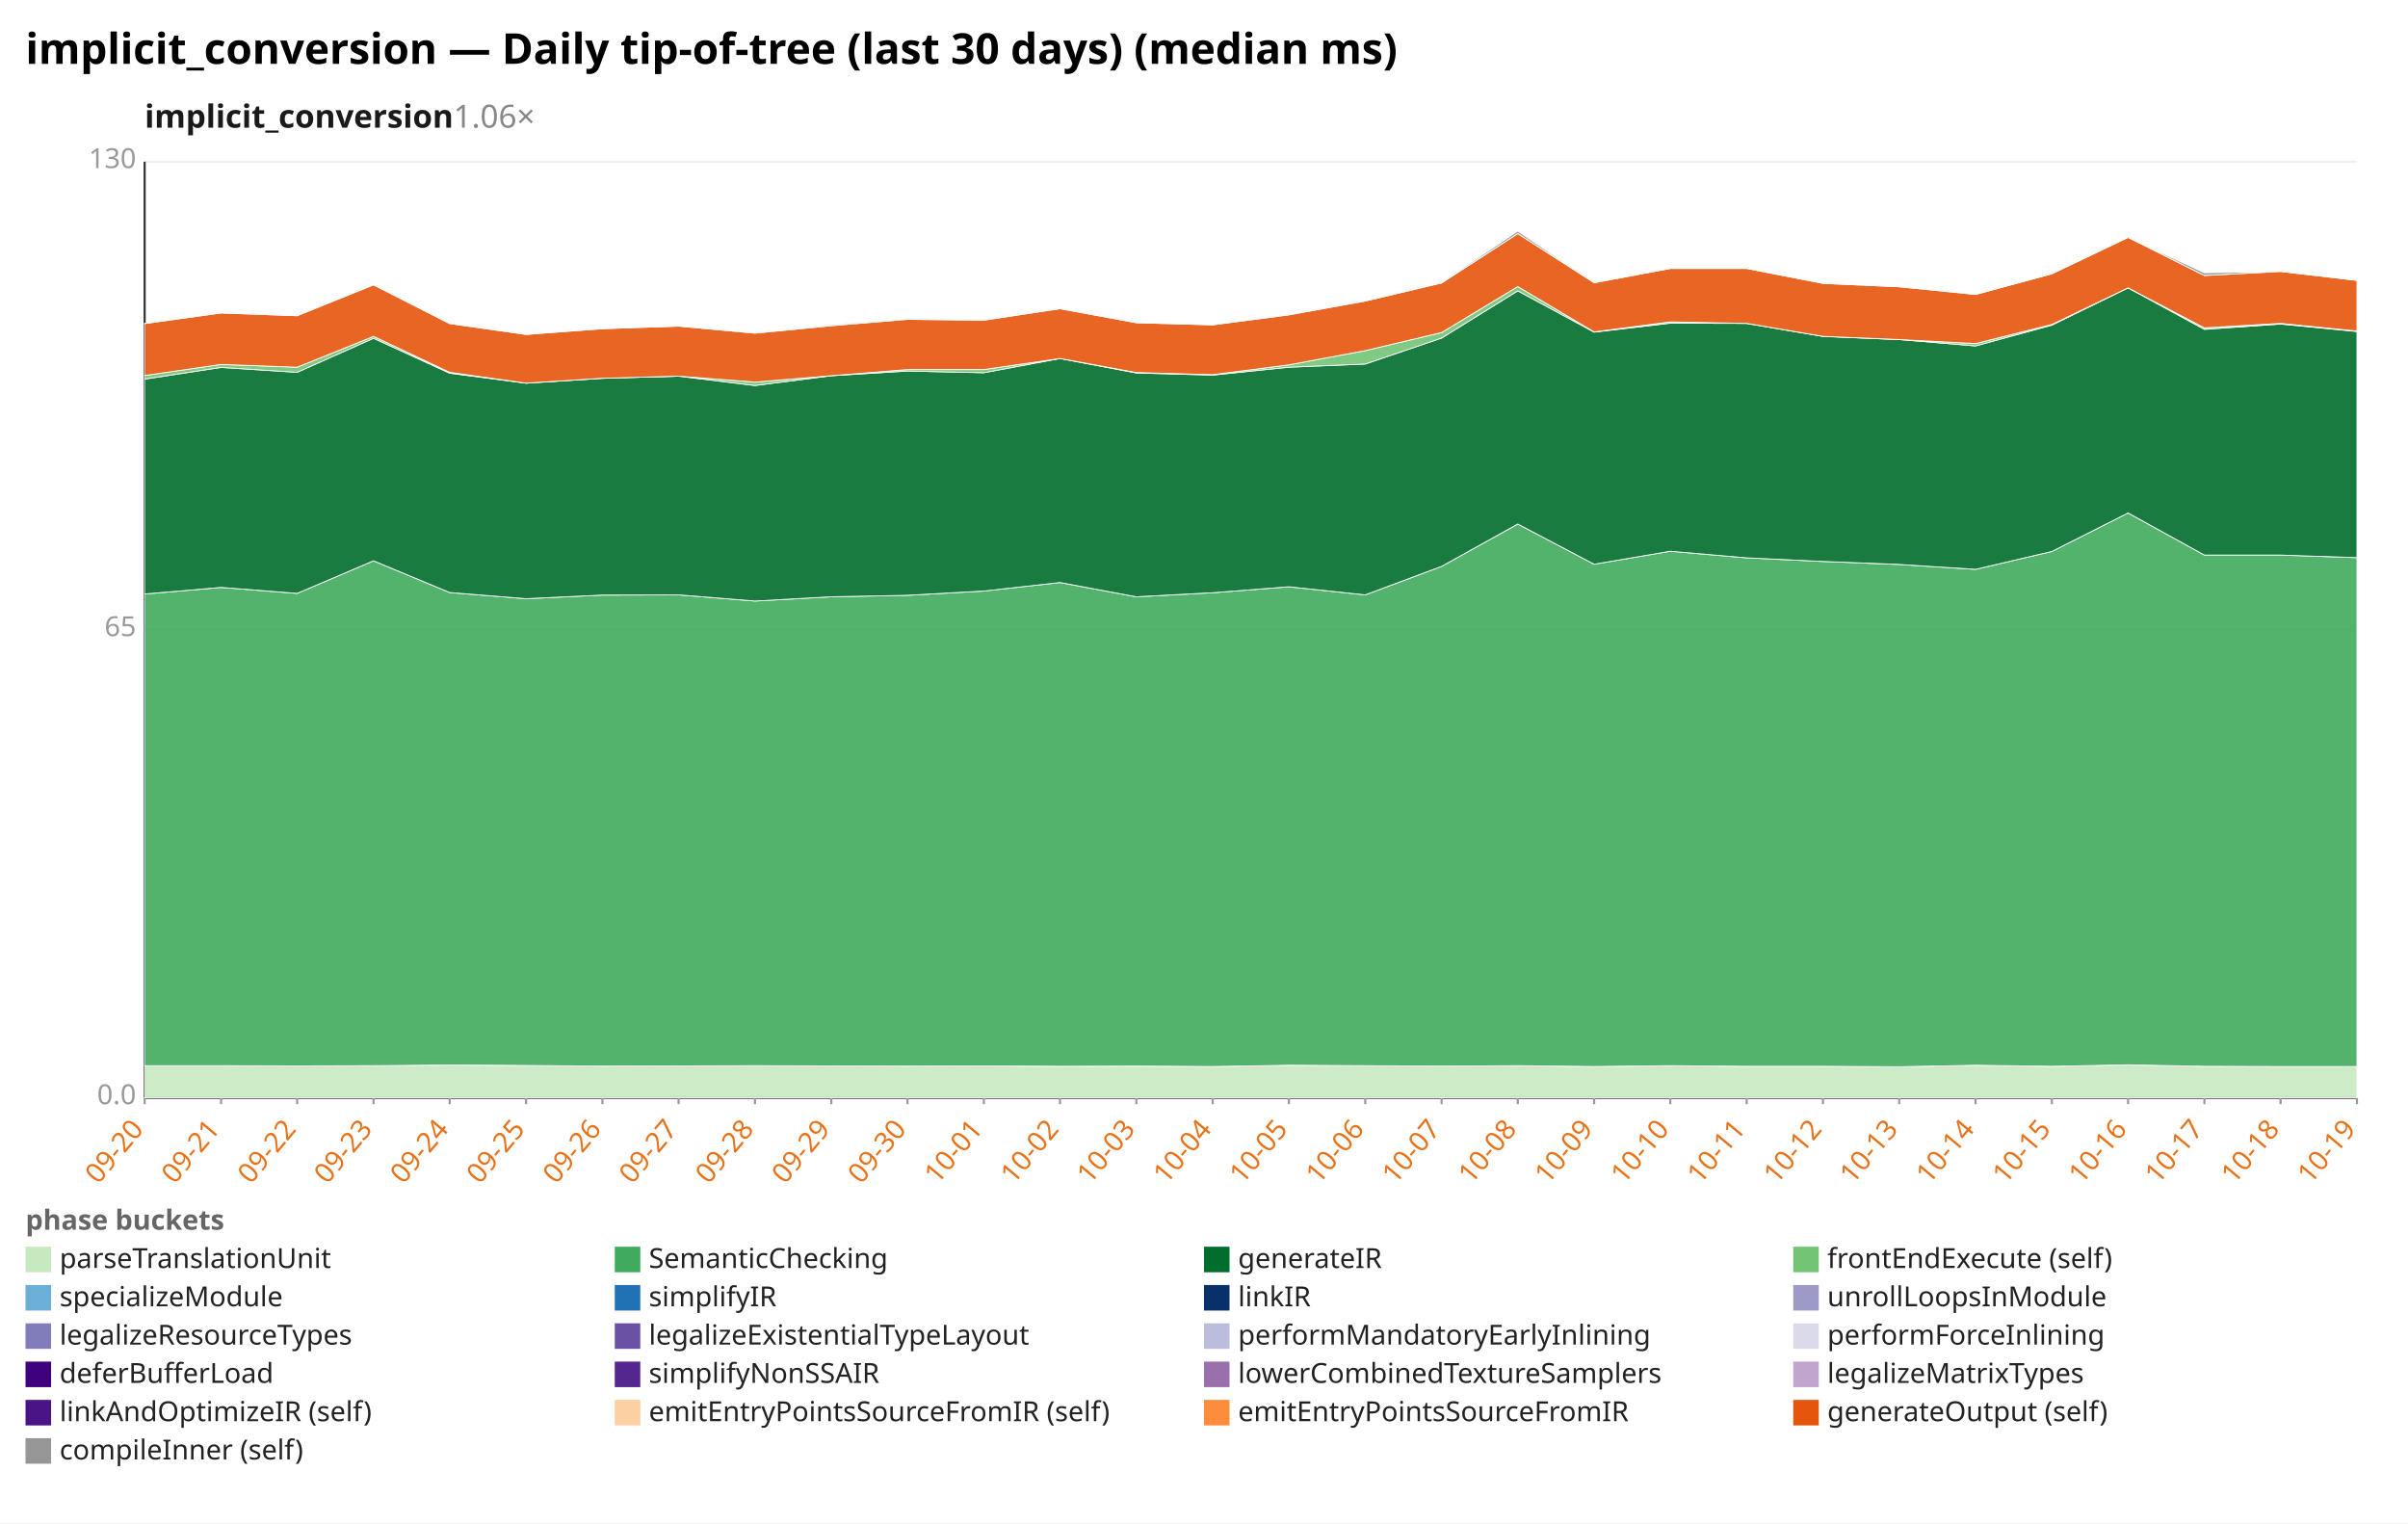
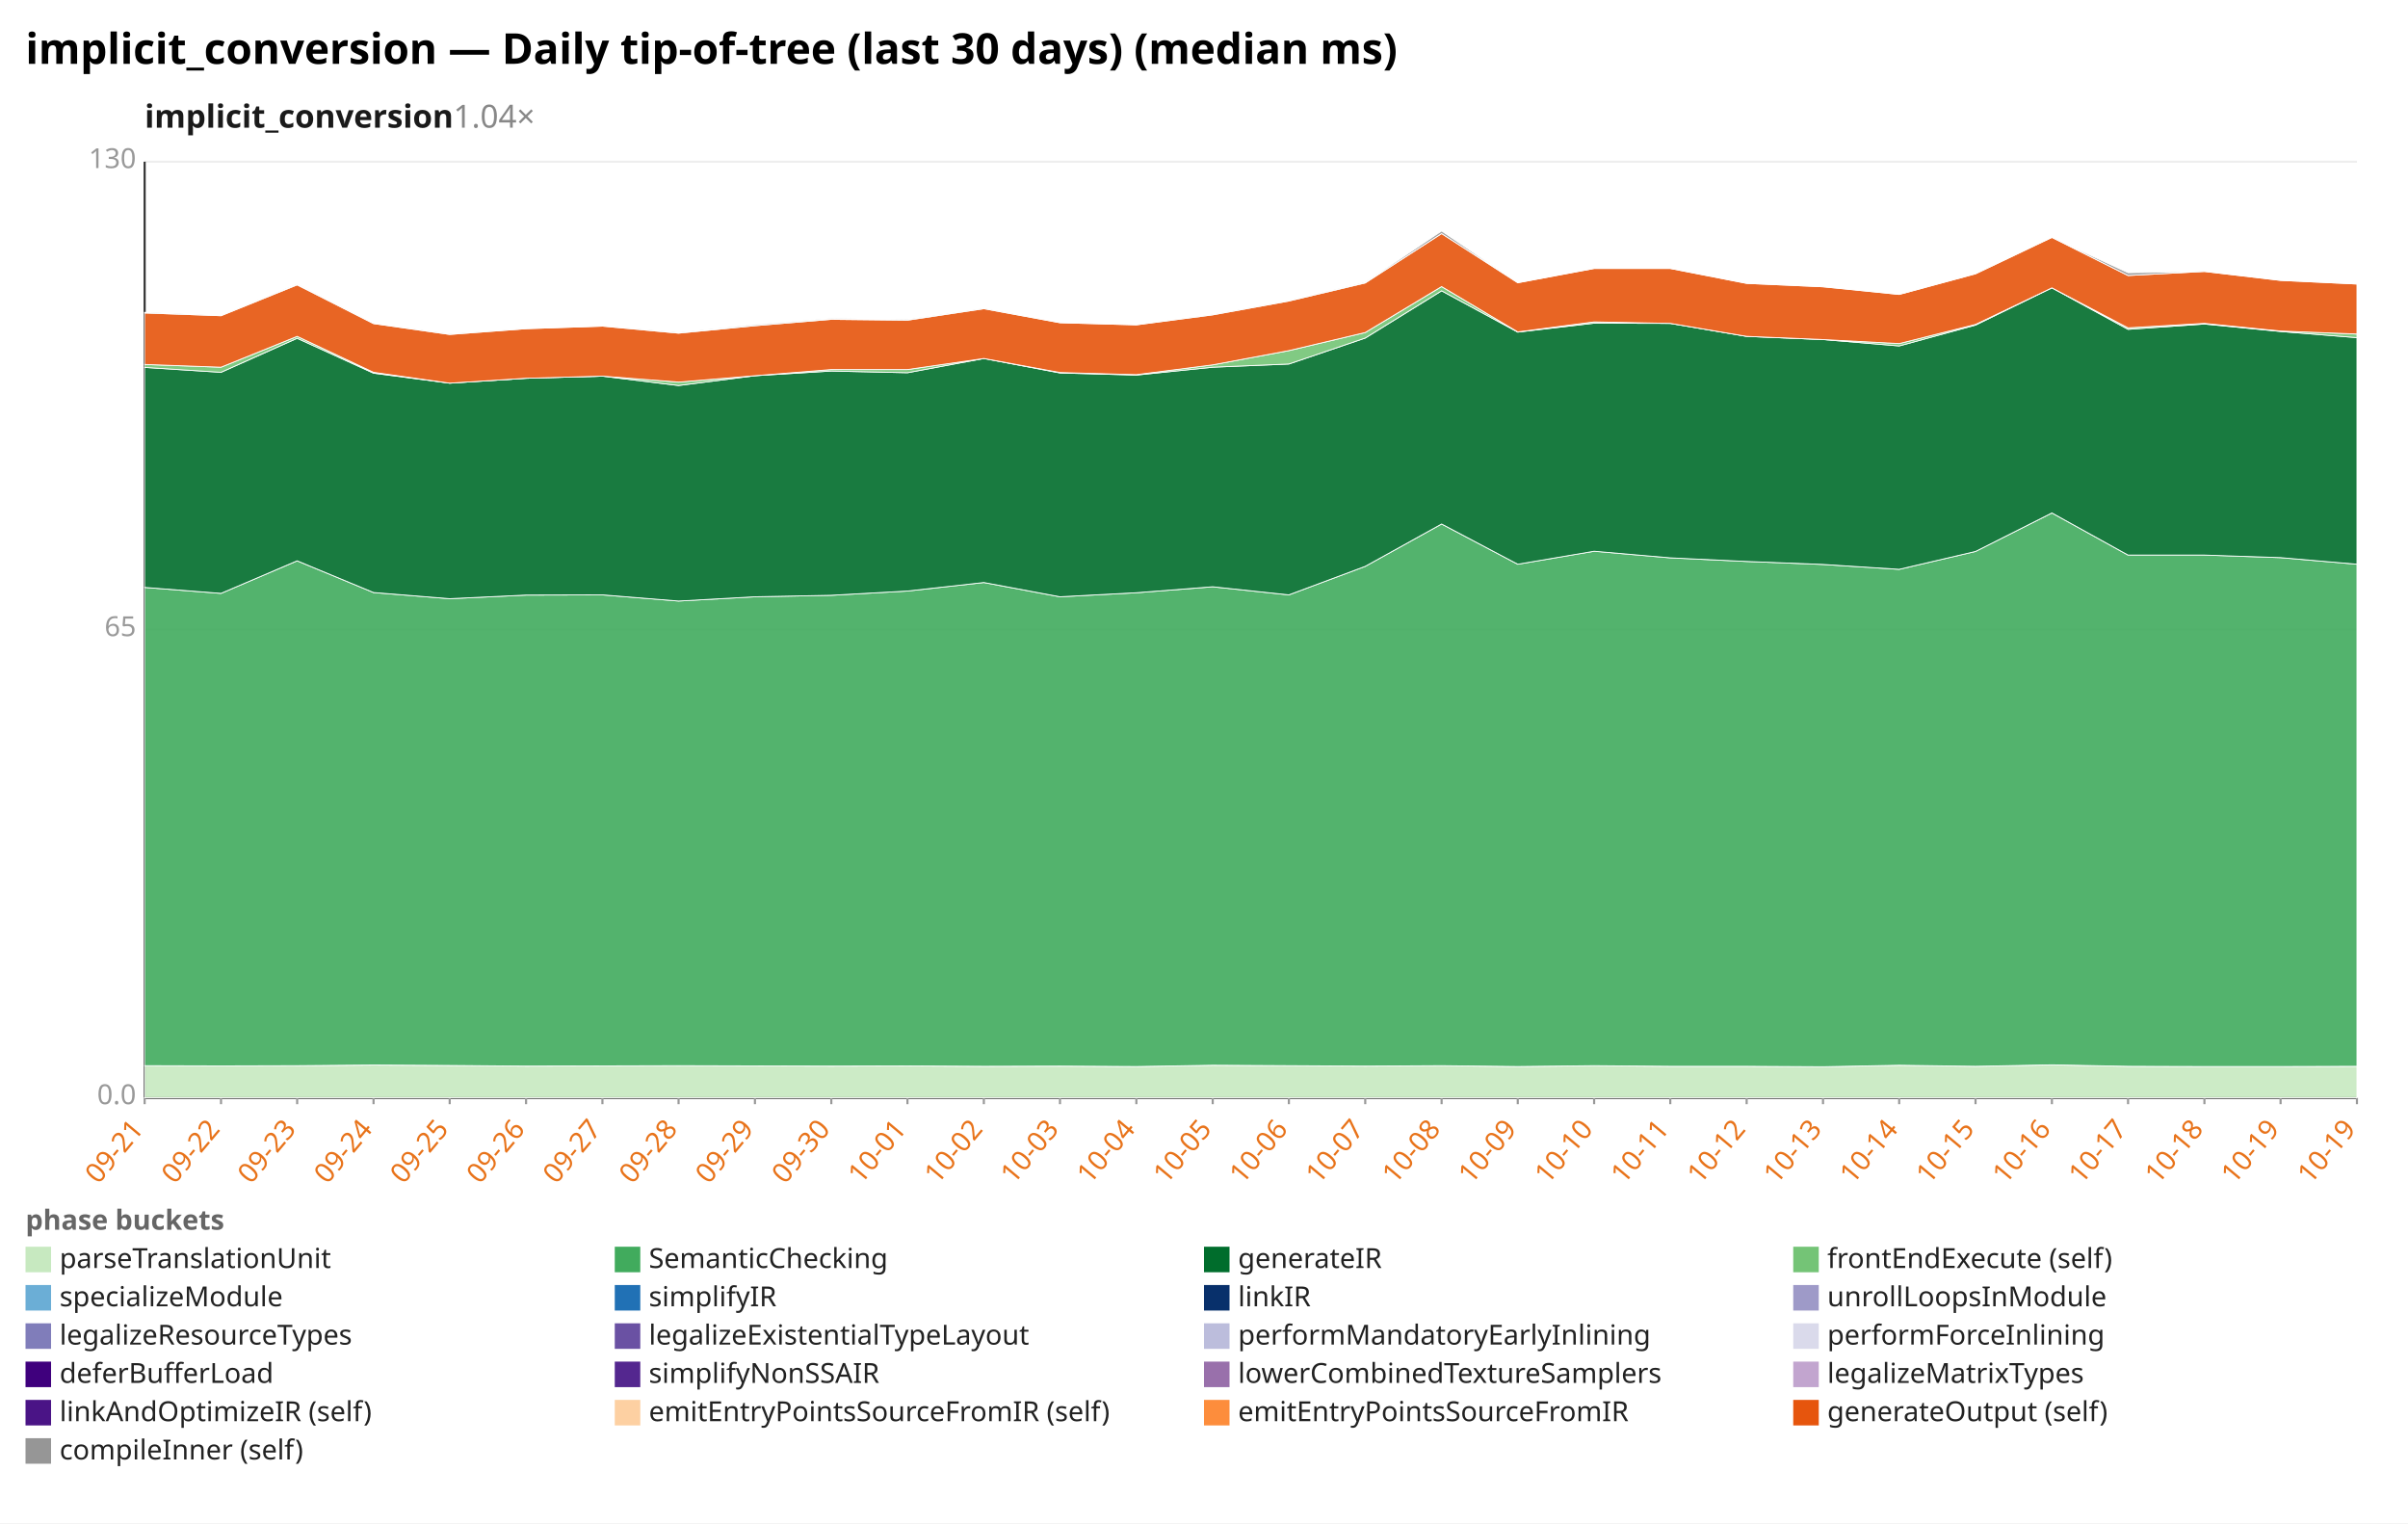
<svg xmlns="http://www.w3.org/2000/svg" width="1132" height="716" viewBox="0 0 1132 716" preserveAspectRatio="xMidYMid meet" font-family="sans-serif" font-size="13">
  <rect width="1132" height="716" fill="white" />
  <text x="12" y="30" font-size="20" font-weight="bold">implicit_conversion — Daily tip-of-tree (last 30 days) (median ms)</text>
-   <text x="68" y="60" font-size="15" font-weight="600" fill="#1a1a1a">implicit_conversion<tspan fill="#888" font-weight="400" text-decoration="none">  1.06×</tspan>
+   <text x="68" y="60" font-size="15" font-weight="600" fill="#1a1a1a">implicit_conversion<tspan fill="#888" font-weight="400" text-decoration="none">  1.04×</tspan>
  </text>
  <line x1="68.0" y1="516.0" x2="1108.0" y2="516.0" stroke="#eee" />
  <text x="64.0" y="519.0" text-anchor="end" fill="#999">0.0</text>
  <line x1="68.0" y1="296.0" x2="1108.0" y2="296.0" stroke="#eee" />
  <text x="64.0" y="299.0" text-anchor="end" fill="#999">65</text>
  <line x1="68.0" y1="76.0" x2="1108.0" y2="76.0" stroke="#eee" />
  <text x="64.0" y="79.0" text-anchor="end" fill="#999">130</text>
  <line x1="68.0" y1="76.0" x2="68.0" y2="516.0" stroke="#333" />
  <line x1="68.0" y1="516.0" x2="1108.0" y2="516.0" stroke="#333" />
  <line x1="68.0" y1="516.0" x2="68.0" y2="519.0" stroke="#999" />
-   <text x="68.0" y="531.0" text-anchor="end" fill="#e8731a" transform="rotate(-50 68.0 531.0)">09-20</text>
+   <text x="68.0" y="531.0" text-anchor="end" fill="#e8731a" transform="rotate(-50 68.0 531.0)">09-21</text>
  <line x1="103.9" y1="516.0" x2="103.9" y2="519.0" stroke="#999" />
-   <text x="103.9" y="531.0" text-anchor="end" fill="#e8731a" transform="rotate(-50 103.9 531.0)">09-21</text>
+   <text x="103.9" y="531.0" text-anchor="end" fill="#e8731a" transform="rotate(-50 103.9 531.0)">09-22</text>
  <line x1="139.7" y1="516.0" x2="139.7" y2="519.0" stroke="#999" />
-   <text x="139.7" y="531.0" text-anchor="end" fill="#e8731a" transform="rotate(-50 139.7 531.0)">09-22</text>
+   <text x="139.7" y="531.0" text-anchor="end" fill="#e8731a" transform="rotate(-50 139.7 531.0)">09-23</text>
  <line x1="175.6" y1="516.0" x2="175.6" y2="519.0" stroke="#999" />
-   <text x="175.6" y="531.0" text-anchor="end" fill="#e8731a" transform="rotate(-50 175.6 531.0)">09-23</text>
+   <text x="175.6" y="531.0" text-anchor="end" fill="#e8731a" transform="rotate(-50 175.6 531.0)">09-24</text>
  <line x1="211.4" y1="516.0" x2="211.4" y2="519.0" stroke="#999" />
-   <text x="211.4" y="531.0" text-anchor="end" fill="#e8731a" transform="rotate(-50 211.4 531.0)">09-24</text>
+   <text x="211.4" y="531.0" text-anchor="end" fill="#e8731a" transform="rotate(-50 211.4 531.0)">09-25</text>
  <line x1="247.3" y1="516.0" x2="247.3" y2="519.0" stroke="#999" />
-   <text x="247.3" y="531.0" text-anchor="end" fill="#e8731a" transform="rotate(-50 247.3 531.0)">09-25</text>
+   <text x="247.3" y="531.0" text-anchor="end" fill="#e8731a" transform="rotate(-50 247.3 531.0)">09-26</text>
  <line x1="283.2" y1="516.0" x2="283.2" y2="519.0" stroke="#999" />
-   <text x="283.2" y="531.0" text-anchor="end" fill="#e8731a" transform="rotate(-50 283.2 531.0)">09-26</text>
+   <text x="283.2" y="531.0" text-anchor="end" fill="#e8731a" transform="rotate(-50 283.2 531.0)">09-27</text>
  <line x1="319.0" y1="516.0" x2="319.0" y2="519.0" stroke="#999" />
-   <text x="319.0" y="531.0" text-anchor="end" fill="#e8731a" transform="rotate(-50 319.0 531.0)">09-27</text>
+   <text x="319.0" y="531.0" text-anchor="end" fill="#e8731a" transform="rotate(-50 319.0 531.0)">09-28</text>
  <line x1="354.9" y1="516.0" x2="354.9" y2="519.0" stroke="#999" />
-   <text x="354.9" y="531.0" text-anchor="end" fill="#e8731a" transform="rotate(-50 354.9 531.0)">09-28</text>
+   <text x="354.9" y="531.0" text-anchor="end" fill="#e8731a" transform="rotate(-50 354.9 531.0)">09-29</text>
  <line x1="390.8" y1="516.0" x2="390.8" y2="519.0" stroke="#999" />
-   <text x="390.8" y="531.0" text-anchor="end" fill="#e8731a" transform="rotate(-50 390.8 531.0)">09-29</text>
+   <text x="390.8" y="531.0" text-anchor="end" fill="#e8731a" transform="rotate(-50 390.8 531.0)">09-30</text>
  <line x1="426.6" y1="516.0" x2="426.6" y2="519.0" stroke="#999" />
-   <text x="426.6" y="531.0" text-anchor="end" fill="#e8731a" transform="rotate(-50 426.6 531.0)">09-30</text>
+   <text x="426.6" y="531.0" text-anchor="end" fill="#e8731a" transform="rotate(-50 426.6 531.0)">10-01</text>
  <line x1="462.5" y1="516.0" x2="462.5" y2="519.0" stroke="#999" />
-   <text x="462.5" y="531.0" text-anchor="end" fill="#e8731a" transform="rotate(-50 462.5 531.0)">10-01</text>
+   <text x="462.5" y="531.0" text-anchor="end" fill="#e8731a" transform="rotate(-50 462.5 531.0)">10-02</text>
  <line x1="498.3" y1="516.0" x2="498.3" y2="519.0" stroke="#999" />
-   <text x="498.3" y="531.0" text-anchor="end" fill="#e8731a" transform="rotate(-50 498.3 531.0)">10-02</text>
+   <text x="498.3" y="531.0" text-anchor="end" fill="#e8731a" transform="rotate(-50 498.3 531.0)">10-03</text>
  <line x1="534.2" y1="516.0" x2="534.2" y2="519.0" stroke="#999" />
-   <text x="534.2" y="531.0" text-anchor="end" fill="#e8731a" transform="rotate(-50 534.2 531.0)">10-03</text>
+   <text x="534.2" y="531.0" text-anchor="end" fill="#e8731a" transform="rotate(-50 534.2 531.0)">10-04</text>
  <line x1="570.1" y1="516.0" x2="570.1" y2="519.0" stroke="#999" />
-   <text x="570.1" y="531.0" text-anchor="end" fill="#e8731a" transform="rotate(-50 570.1 531.0)">10-04</text>
+   <text x="570.1" y="531.0" text-anchor="end" fill="#e8731a" transform="rotate(-50 570.1 531.0)">10-05</text>
  <line x1="605.9" y1="516.0" x2="605.9" y2="519.0" stroke="#999" />
-   <text x="605.9" y="531.0" text-anchor="end" fill="#e8731a" transform="rotate(-50 605.9 531.0)">10-05</text>
+   <text x="605.9" y="531.0" text-anchor="end" fill="#e8731a" transform="rotate(-50 605.9 531.0)">10-06</text>
  <line x1="641.8" y1="516.0" x2="641.8" y2="519.0" stroke="#999" />
-   <text x="641.8" y="531.0" text-anchor="end" fill="#e8731a" transform="rotate(-50 641.8 531.0)">10-06</text>
+   <text x="641.8" y="531.0" text-anchor="end" fill="#e8731a" transform="rotate(-50 641.8 531.0)">10-07</text>
  <line x1="677.7" y1="516.0" x2="677.7" y2="519.0" stroke="#999" />
-   <text x="677.7" y="531.0" text-anchor="end" fill="#e8731a" transform="rotate(-50 677.7 531.0)">10-07</text>
+   <text x="677.7" y="531.0" text-anchor="end" fill="#e8731a" transform="rotate(-50 677.7 531.0)">10-08</text>
  <line x1="713.5" y1="516.0" x2="713.5" y2="519.0" stroke="#999" />
-   <text x="713.5" y="531.0" text-anchor="end" fill="#e8731a" transform="rotate(-50 713.5 531.0)">10-08</text>
+   <text x="713.5" y="531.0" text-anchor="end" fill="#e8731a" transform="rotate(-50 713.5 531.0)">10-09</text>
  <line x1="749.4" y1="516.0" x2="749.4" y2="519.0" stroke="#999" />
-   <text x="749.4" y="531.0" text-anchor="end" fill="#e8731a" transform="rotate(-50 749.4 531.0)">10-09</text>
+   <text x="749.4" y="531.0" text-anchor="end" fill="#e8731a" transform="rotate(-50 749.4 531.0)">10-10</text>
  <line x1="785.2" y1="516.0" x2="785.2" y2="519.0" stroke="#999" />
-   <text x="785.2" y="531.0" text-anchor="end" fill="#e8731a" transform="rotate(-50 785.2 531.0)">10-10</text>
+   <text x="785.2" y="531.0" text-anchor="end" fill="#e8731a" transform="rotate(-50 785.2 531.0)">10-11</text>
  <line x1="821.1" y1="516.0" x2="821.1" y2="519.0" stroke="#999" />
-   <text x="821.1" y="531.0" text-anchor="end" fill="#e8731a" transform="rotate(-50 821.1 531.0)">10-11</text>
+   <text x="821.1" y="531.0" text-anchor="end" fill="#e8731a" transform="rotate(-50 821.1 531.0)">10-12</text>
  <line x1="857.0" y1="516.0" x2="857.0" y2="519.0" stroke="#999" />
-   <text x="857.0" y="531.0" text-anchor="end" fill="#e8731a" transform="rotate(-50 857.0 531.0)">10-12</text>
+   <text x="857.0" y="531.0" text-anchor="end" fill="#e8731a" transform="rotate(-50 857.0 531.0)">10-13</text>
  <line x1="892.8" y1="516.0" x2="892.8" y2="519.0" stroke="#999" />
-   <text x="892.8" y="531.0" text-anchor="end" fill="#e8731a" transform="rotate(-50 892.8 531.0)">10-13</text>
+   <text x="892.8" y="531.0" text-anchor="end" fill="#e8731a" transform="rotate(-50 892.8 531.0)">10-14</text>
  <line x1="928.7" y1="516.0" x2="928.7" y2="519.0" stroke="#999" />
-   <text x="928.7" y="531.0" text-anchor="end" fill="#e8731a" transform="rotate(-50 928.7 531.0)">10-14</text>
+   <text x="928.7" y="531.0" text-anchor="end" fill="#e8731a" transform="rotate(-50 928.7 531.0)">10-15</text>
  <line x1="964.6" y1="516.0" x2="964.6" y2="519.0" stroke="#999" />
-   <text x="964.6" y="531.0" text-anchor="end" fill="#e8731a" transform="rotate(-50 964.6 531.0)">10-15</text>
+   <text x="964.6" y="531.0" text-anchor="end" fill="#e8731a" transform="rotate(-50 964.6 531.0)">10-16</text>
  <line x1="1000.4" y1="516.0" x2="1000.4" y2="519.0" stroke="#999" />
-   <text x="1000.4" y="531.0" text-anchor="end" fill="#e8731a" transform="rotate(-50 1000.4 531.0)">10-16</text>
+   <text x="1000.4" y="531.0" text-anchor="end" fill="#e8731a" transform="rotate(-50 1000.4 531.0)">10-17</text>
  <line x1="1036.3" y1="516.0" x2="1036.3" y2="519.0" stroke="#999" />
-   <text x="1036.3" y="531.0" text-anchor="end" fill="#e8731a" transform="rotate(-50 1036.3 531.0)">10-17</text>
+   <text x="1036.3" y="531.0" text-anchor="end" fill="#e8731a" transform="rotate(-50 1036.3 531.0)">10-18</text>
  <line x1="1072.1" y1="516.0" x2="1072.1" y2="519.0" stroke="#999" />
-   <text x="1072.1" y="531.0" text-anchor="end" fill="#e8731a" transform="rotate(-50 1072.1 531.0)">10-18</text>
+   <text x="1072.1" y="531.0" text-anchor="end" fill="#e8731a" transform="rotate(-50 1072.1 531.0)">10-19</text>
  <line x1="1108.0" y1="516.0" x2="1108.0" y2="519.0" stroke="#999" />
  <text x="1108.0" y="531.0" text-anchor="end" fill="#e8731a" transform="rotate(-50 1108.0 531.0)">10-19</text>
-   <polygon points="68.0,500.9 103.9,500.9 139.7,501.0 175.6,500.9 211.4,500.6 247.3,500.8 283.2,501.1 319.0,501.0 354.9,500.9 390.8,501.0 426.6,501.1 462.5,501.0 498.3,501.2 534.2,501.1 570.1,501.3 605.9,500.7 641.8,500.9 677.7,501.1 713.5,500.9 749.4,501.3 785.2,500.9 821.1,501.2 857.0,501.2 892.8,501.4 928.7,500.7 964.6,501.2 1000.4,500.5 1036.3,501.2 1072.1,501.3 1108.0,501.3 1108.0,516.0 1072.1,516.0 1036.3,516.0 1000.4,516.0 964.6,516.0 928.7,516.0 892.8,516.0 857.0,516.0 821.1,516.0 785.2,516.0 749.4,516.0 713.5,516.0 677.7,516.0 641.8,516.0 605.9,516.0 570.1,516.0 534.2,516.0 498.3,516.0 462.5,516.0 426.6,516.0 390.8,516.0 354.9,516.0 319.0,516.0 283.2,516.0 247.3,516.0 211.4,516.0 175.6,516.0 139.7,516.0 103.9,516.0 68.0,516.0" fill="#c7e9c0" fill-opacity="0.9" stroke="#fff" stroke-width="0.4" />
-   <polygon points="68.0,279.2 103.9,276.1 139.7,278.9 175.6,263.6 211.4,278.5 247.3,281.4 283.2,279.7 319.0,279.6 354.9,282.5 390.8,280.5 426.6,279.8 462.5,277.8 498.3,273.8 534.2,280.5 570.1,278.6 605.9,275.8 641.8,279.6 677.7,266.2 713.5,246.3 749.4,265.2 785.2,259.1 821.1,262.2 857.0,263.9 892.8,265.3 928.7,267.6 964.6,259.2 1000.4,241.1 1036.3,260.9 1072.1,260.9 1108.0,262.1 1108.0,501.3 1072.1,501.3 1036.3,501.2 1000.4,500.5 964.6,501.2 928.7,500.7 892.8,501.4 857.0,501.2 821.1,501.2 785.2,500.9 749.4,501.3 713.5,500.9 677.7,501.1 641.8,500.9 605.9,500.7 570.1,501.3 534.2,501.1 498.3,501.2 462.5,501.0 426.6,501.1 390.8,501.0 354.9,500.9 319.0,501.0 283.2,501.1 247.3,500.8 211.4,500.6 175.6,500.9 139.7,501.0 103.9,500.9 68.0,500.9" fill="#41ab5d" fill-opacity="0.9" stroke="#fff" stroke-width="0.4" />
-   <polygon points="68.0,178.2 103.9,172.7 139.7,175.0 175.6,159.0 211.4,175.4 247.3,180.1 283.2,177.8 319.0,176.8 354.9,181.2 390.8,176.6 426.6,174.4 462.5,175.2 498.3,168.5 534.2,175.3 570.1,176.3 605.9,172.6 641.8,171.1 677.7,158.9 713.5,136.7 749.4,156.1 785.2,151.9 821.1,152.0 857.0,158.1 892.8,159.6 928.7,162.6 964.6,152.8 1000.4,135.3 1036.3,154.8 1072.1,152.3 1108.0,155.8 1108.0,262.1 1072.1,260.9 1036.3,260.9 1000.4,241.1 964.6,259.2 928.7,267.6 892.8,265.3 857.0,263.9 821.1,262.2 785.2,259.1 749.4,265.2 713.5,246.3 677.7,266.2 641.8,279.6 605.9,275.8 570.1,278.6 534.2,280.5 498.3,273.8 462.5,277.8 426.6,279.8 390.8,280.5 354.9,282.5 319.0,279.6 283.2,279.7 247.3,281.4 211.4,278.5 175.6,263.6 139.7,278.9 103.9,276.1 68.0,279.2" fill="#006d2c" fill-opacity="0.9" stroke="#fff" stroke-width="0.4" />
-   <polygon points="68.0,176.5 103.9,171.3 139.7,172.6 175.6,158.1 211.4,175.0 247.3,180.1 283.2,177.8 319.0,176.8 354.9,179.6 390.8,176.6 426.6,173.7 462.5,173.7 498.3,168.5 534.2,175.1 570.1,176.1 605.9,171.5 641.8,164.8 677.7,156.3 713.5,134.7 749.4,156.0 785.2,151.3 821.1,152.0 857.0,158.1 892.8,159.6 928.7,161.5 964.6,152.5 1000.4,135.3 1036.3,154.1 1072.1,152.0 1108.0,155.6 1108.0,155.8 1072.1,152.3 1036.3,154.8 1000.4,135.3 964.6,152.8 928.7,162.6 892.8,159.6 857.0,158.1 821.1,152.0 785.2,151.9 749.4,156.1 713.5,136.7 677.7,158.9 641.8,171.1 605.9,172.6 570.1,176.3 534.2,175.3 498.3,168.5 462.5,175.2 426.6,174.4 390.8,176.6 354.9,181.2 319.0,176.8 283.2,177.8 247.3,180.1 211.4,175.4 175.6,159.0 139.7,175.0 103.9,172.7 68.0,178.2" fill="#74c476" fill-opacity="0.9" stroke="#fff" stroke-width="0.4" />
-   <polygon points="68.0,152.1 103.9,147.1 139.7,148.4 175.6,133.9 211.4,152.1 247.3,157.2 283.2,154.5 319.0,153.3 354.9,156.6 390.8,153.1 426.6,150.1 462.5,150.5 498.3,145.1 534.2,151.7 570.1,152.7 605.9,148.0 641.8,141.5 677.7,133.0 713.5,109.8 749.4,132.9 785.2,126.2 821.1,126.2 857.0,133.2 892.8,134.8 928.7,138.4 964.6,128.7 1000.4,111.6 1036.3,129.5 1072.1,127.6 1108.0,131.8 1108.0,155.6 1072.1,152.0 1036.3,154.1 1000.4,135.3 964.6,152.5 928.7,161.5 892.8,159.6 857.0,158.1 821.1,152.0 785.2,151.3 749.4,156.0 713.5,134.7 677.7,156.3 641.8,164.8 605.9,171.5 570.1,176.1 534.2,175.1 498.3,168.5 462.5,173.7 426.6,173.7 390.8,176.6 354.9,179.6 319.0,176.8 283.2,177.8 247.3,180.1 211.4,175.0 175.6,158.1 139.7,172.6 103.9,171.3 68.0,176.5" fill="#e6550d" fill-opacity="0.9" stroke="#fff" stroke-width="0.4" />
-   <polygon points="68.0,152.0 103.9,146.8 139.7,148.4 175.6,133.5 211.4,152.1 247.3,157.0 283.2,154.5 319.0,153.3 354.9,156.3 390.8,152.6 426.6,149.7 462.5,150.2 498.3,145.0 534.2,151.7 570.1,152.7 605.9,147.9 641.8,141.4 677.7,132.7 713.5,108.6 749.4,132.9 785.2,126.2 821.1,126.2 857.0,133.2 892.8,134.8 928.7,138.4 964.6,128.7 1000.4,111.6 1036.3,128.2 1072.1,127.6 1108.0,131.8 1108.0,131.8 1072.1,127.6 1036.3,129.5 1000.4,111.6 964.6,128.7 928.7,138.4 892.8,134.8 857.0,133.2 821.1,126.2 785.2,126.2 749.4,132.9 713.5,109.8 677.7,133.0 641.8,141.5 605.9,148.0 570.1,152.7 534.2,151.7 498.3,145.1 462.5,150.5 426.6,150.1 390.8,153.1 354.9,156.6 319.0,153.3 283.2,154.5 247.3,157.2 211.4,152.1 175.6,133.9 139.7,148.4 103.9,147.1 68.0,152.1" fill="#969696" fill-opacity="0.9" stroke="#fff" stroke-width="0.4" />
+   <polygon points="68.0,500.9 103.9,501.0 139.7,500.9 175.6,500.6 211.4,500.8 247.3,501.1 283.2,501.0 319.0,500.9 354.9,501.0 390.8,501.1 426.6,501.0 462.5,501.2 498.3,501.1 534.2,501.3 570.1,500.7 605.9,500.9 641.8,501.1 677.7,500.9 713.5,501.3 749.4,500.9 785.2,501.2 821.1,501.2 857.0,501.4 892.8,500.7 928.7,501.2 964.6,500.5 1000.4,501.2 1036.3,501.3 1072.1,501.3 1108.0,501.2 1108.0,516.0 1072.1,516.0 1036.3,516.0 1000.4,516.0 964.6,516.0 928.7,516.0 892.8,516.0 857.0,516.0 821.1,516.0 785.2,516.0 749.4,516.0 713.5,516.0 677.7,516.0 641.8,516.0 605.9,516.0 570.1,516.0 534.2,516.0 498.3,516.0 462.5,516.0 426.6,516.0 390.8,516.0 354.9,516.0 319.0,516.0 283.2,516.0 247.3,516.0 211.4,516.0 175.6,516.0 139.7,516.0 103.9,516.0 68.0,516.0" fill="#c7e9c0" fill-opacity="0.9" stroke="#fff" stroke-width="0.4" />
+   <polygon points="68.0,276.1 103.9,278.9 139.7,263.6 175.6,278.5 211.4,281.4 247.3,279.7 283.2,279.6 319.0,282.5 354.9,280.5 390.8,279.8 426.6,277.8 462.5,273.8 498.3,280.5 534.2,278.6 570.1,275.8 605.9,279.6 641.8,266.2 677.7,246.3 713.5,265.2 749.4,259.1 785.2,262.2 821.1,263.9 857.0,265.3 892.8,267.6 928.7,259.2 964.6,241.1 1000.4,260.9 1036.3,260.9 1072.1,262.1 1108.0,265.2 1108.0,501.2 1072.1,501.3 1036.3,501.3 1000.4,501.2 964.6,500.5 928.7,501.2 892.8,500.7 857.0,501.4 821.1,501.2 785.2,501.2 749.4,500.9 713.5,501.3 677.7,500.9 641.8,501.1 605.9,500.9 570.1,500.7 534.2,501.3 498.3,501.1 462.5,501.2 426.6,501.0 390.8,501.1 354.9,501.0 319.0,500.9 283.2,501.0 247.3,501.1 211.4,500.8 175.6,500.6 139.7,500.9 103.9,501.0 68.0,500.9" fill="#41ab5d" fill-opacity="0.9" stroke="#fff" stroke-width="0.4" />
+   <polygon points="68.0,172.7 103.9,175.0 139.7,159.0 175.6,175.4 211.4,180.1 247.3,177.8 283.2,176.8 319.0,181.2 354.9,176.6 390.8,174.4 426.6,175.2 462.5,168.5 498.3,175.3 534.2,176.3 570.1,172.6 605.9,171.1 641.8,158.9 677.7,136.7 713.5,156.1 749.4,151.9 785.2,152.0 821.1,158.1 857.0,159.6 892.8,162.6 928.7,152.8 964.6,135.3 1000.4,154.8 1036.3,152.3 1072.1,155.8 1108.0,158.7 1108.0,265.2 1072.1,262.1 1036.3,260.9 1000.4,260.9 964.6,241.1 928.7,259.2 892.8,267.6 857.0,265.3 821.1,263.9 785.2,262.2 749.4,259.1 713.5,265.2 677.7,246.3 641.8,266.2 605.9,279.6 570.1,275.8 534.2,278.6 498.3,280.5 462.5,273.8 426.6,277.8 390.8,279.8 354.9,280.5 319.0,282.5 283.2,279.6 247.3,279.7 211.4,281.4 175.6,278.5 139.7,263.6 103.9,278.9 68.0,276.1" fill="#006d2c" fill-opacity="0.9" stroke="#fff" stroke-width="0.4" />
+   <polygon points="68.0,171.3 103.9,172.6 139.7,158.1 175.6,175.0 211.4,180.1 247.3,177.8 283.2,176.8 319.0,179.6 354.9,176.6 390.8,173.7 426.6,173.7 462.5,168.5 498.3,175.1 534.2,176.1 570.1,171.5 605.9,164.8 641.8,156.3 677.7,134.7 713.5,156.0 749.4,151.3 785.2,152.0 821.1,158.1 857.0,159.6 892.8,161.5 928.7,152.5 964.6,135.3 1000.4,154.1 1036.3,152.0 1072.1,155.6 1108.0,157.0 1108.0,158.7 1072.1,155.8 1036.3,152.3 1000.4,154.8 964.6,135.3 928.7,152.8 892.8,162.6 857.0,159.6 821.1,158.1 785.2,152.0 749.4,151.9 713.5,156.1 677.7,136.7 641.8,158.9 605.9,171.1 570.1,172.6 534.2,176.3 498.3,175.3 462.5,168.5 426.6,175.2 390.8,174.4 354.9,176.6 319.0,181.2 283.2,176.8 247.3,177.8 211.4,180.1 175.6,175.4 139.7,159.0 103.9,175.0 68.0,172.7" fill="#74c476" fill-opacity="0.9" stroke="#fff" stroke-width="0.4" />
+   <polygon points="68.0,147.1 103.9,148.4 139.7,133.9 175.6,152.1 211.4,157.2 247.3,154.5 283.2,153.3 319.0,156.6 354.9,153.1 390.8,150.1 426.6,150.5 462.5,145.1 498.3,151.7 534.2,152.7 570.1,148.0 605.9,141.5 641.8,133.0 677.7,109.8 713.5,132.9 749.4,126.2 785.2,126.2 821.1,133.2 857.0,134.8 892.8,138.4 928.7,128.7 964.6,111.6 1000.4,129.5 1036.3,127.6 1072.1,131.8 1108.0,133.5 1108.0,157.0 1072.1,155.6 1036.3,152.0 1000.4,154.1 964.6,135.3 928.7,152.5 892.8,161.5 857.0,159.6 821.1,158.1 785.2,152.0 749.4,151.3 713.5,156.0 677.7,134.7 641.8,156.3 605.9,164.8 570.1,171.5 534.2,176.1 498.3,175.1 462.5,168.5 426.6,173.7 390.8,173.7 354.9,176.6 319.0,179.6 283.2,176.8 247.3,177.8 211.4,180.1 175.6,175.0 139.7,158.1 103.9,172.6 68.0,171.3" fill="#e6550d" fill-opacity="0.9" stroke="#fff" stroke-width="0.4" />
+   <polygon points="68.0,146.8 103.9,148.4 139.7,133.5 175.6,152.1 211.4,157.0 247.3,154.5 283.2,153.3 319.0,156.3 354.9,152.6 390.8,149.7 426.6,150.2 462.5,145.0 498.3,151.7 534.2,152.7 570.1,147.9 605.9,141.4 641.8,132.7 677.7,108.6 713.5,132.9 749.4,126.2 785.2,126.2 821.1,133.2 857.0,134.8 892.8,138.4 928.7,128.7 964.6,111.6 1000.4,128.2 1036.3,127.6 1072.1,131.8 1108.0,133.5 1108.0,133.5 1072.1,131.8 1036.3,127.6 1000.4,129.5 964.6,111.6 928.7,128.7 892.8,138.4 857.0,134.8 821.1,133.2 785.2,126.2 749.4,126.2 713.5,132.9 677.7,109.8 641.8,133.0 605.9,141.5 570.1,148.0 534.2,152.7 498.3,151.7 462.5,145.1 426.6,150.5 390.8,150.1 354.9,153.1 319.0,156.6 283.2,153.3 247.3,154.5 211.4,157.2 175.6,152.1 139.7,133.9 103.9,148.4 68.0,147.1" fill="#969696" fill-opacity="0.9" stroke="#fff" stroke-width="0.4" />
  <text x="12" y="578" fill="#666" font-weight="600">phase buckets</text>
  <rect x="12" y="586" width="12" height="12" fill="#c7e9c0" />
  <text x="28" y="596" fill="#222">parseTranslationUnit</text>
  <rect x="289" y="586" width="12" height="12" fill="#41ab5d" />
  <text x="305" y="596" fill="#222">SemanticChecking</text>
  <rect x="566" y="586" width="12" height="12" fill="#006d2c" />
  <text x="582" y="596" fill="#222">generateIR</text>
  <rect x="843" y="586" width="12" height="12" fill="#74c476" />
  <text x="859" y="596" fill="#222">frontEndExecute (self)</text>
  <rect x="12" y="604" width="12" height="12" fill="#6baed6" />
  <text x="28" y="614" fill="#222">specializeModule</text>
  <rect x="289" y="604" width="12" height="12" fill="#2171b5" />
  <text x="305" y="614" fill="#222">simplifyIR</text>
  <rect x="566" y="604" width="12" height="12" fill="#08306b" />
  <text x="582" y="614" fill="#222">linkIR</text>
  <rect x="843" y="604" width="12" height="12" fill="#9e9ac8" />
  <text x="859" y="614" fill="#222">unrollLoopsInModule</text>
  <rect x="12" y="622" width="12" height="12" fill="#807dba" />
  <text x="28" y="632" fill="#222">legalizeResourceTypes</text>
  <rect x="289" y="622" width="12" height="12" fill="#6a51a3" />
  <text x="305" y="632" fill="#222">legalizeExistentialTypeLayout</text>
  <rect x="566" y="622" width="12" height="12" fill="#bcbddc" />
  <text x="582" y="632" fill="#222">performMandatoryEarlyInlining</text>
  <rect x="843" y="622" width="12" height="12" fill="#dadaeb" />
  <text x="859" y="632" fill="#222">performForceInlining</text>
  <rect x="12" y="640" width="12" height="12" fill="#3f007d" />
  <text x="28" y="650" fill="#222">deferBufferLoad</text>
  <rect x="289" y="640" width="12" height="12" fill="#54278f" />
  <text x="305" y="650" fill="#222">simplifyNonSSAIR</text>
  <rect x="566" y="640" width="12" height="12" fill="#9970ab" />
  <text x="582" y="650" fill="#222">lowerCombinedTextureSamplers</text>
  <rect x="843" y="640" width="12" height="12" fill="#c2a5cf" />
  <text x="859" y="650" fill="#222">legalizeMatrixTypes</text>
  <rect x="12" y="658" width="12" height="12" fill="#4a1486" />
  <text x="28" y="668" fill="#222">linkAndOptimizeIR (self)</text>
  <rect x="289" y="658" width="12" height="12" fill="#fdd0a2" />
  <text x="305" y="668" fill="#222">emitEntryPointsSourceFromIR (self)</text>
  <rect x="566" y="658" width="12" height="12" fill="#fd8d3c" />
  <text x="582" y="668" fill="#222">emitEntryPointsSourceFromIR</text>
  <rect x="843" y="658" width="12" height="12" fill="#e6550d" />
  <text x="859" y="668" fill="#222">generateOutput (self)</text>
  <rect x="12" y="676" width="12" height="12" fill="#969696" />
  <text x="28" y="686" fill="#222">compileInner (self)</text>
</svg>
